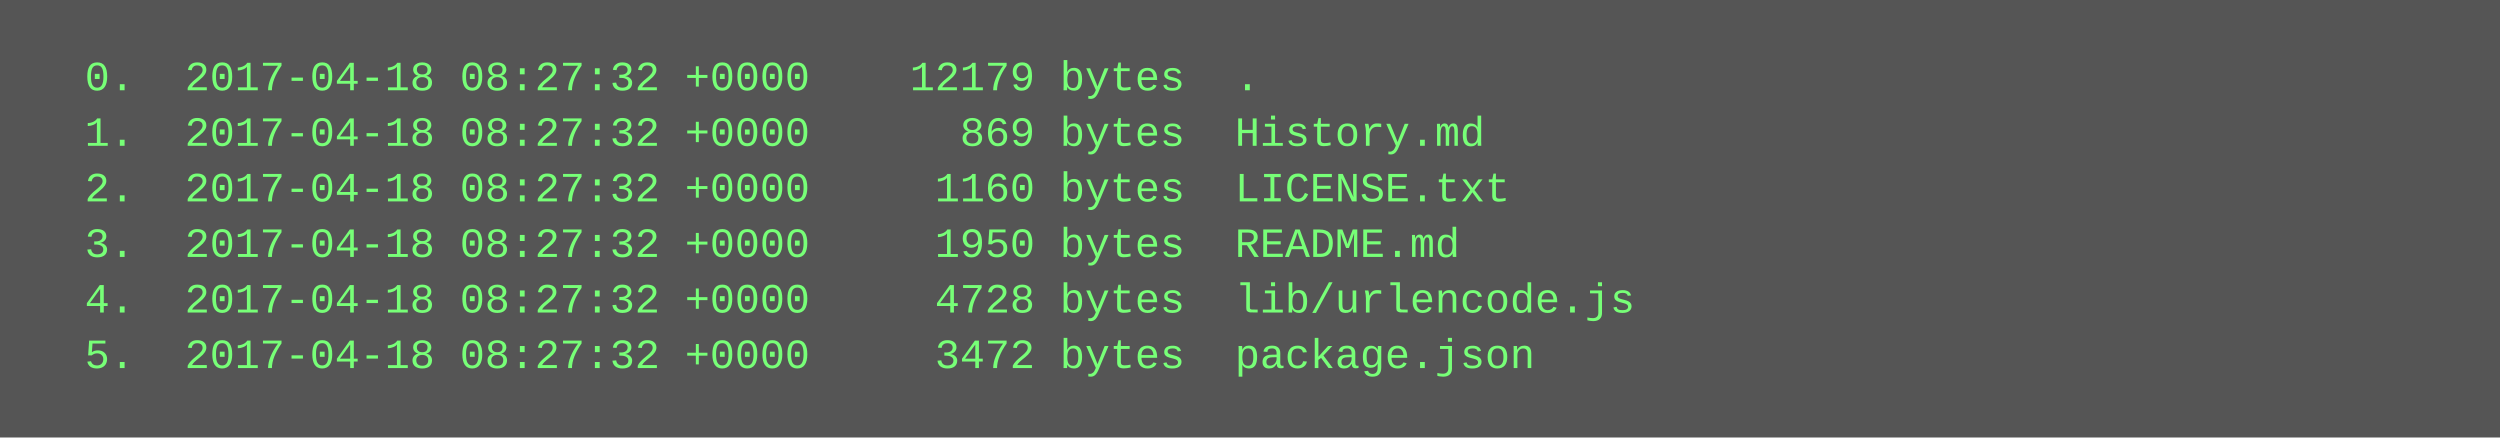
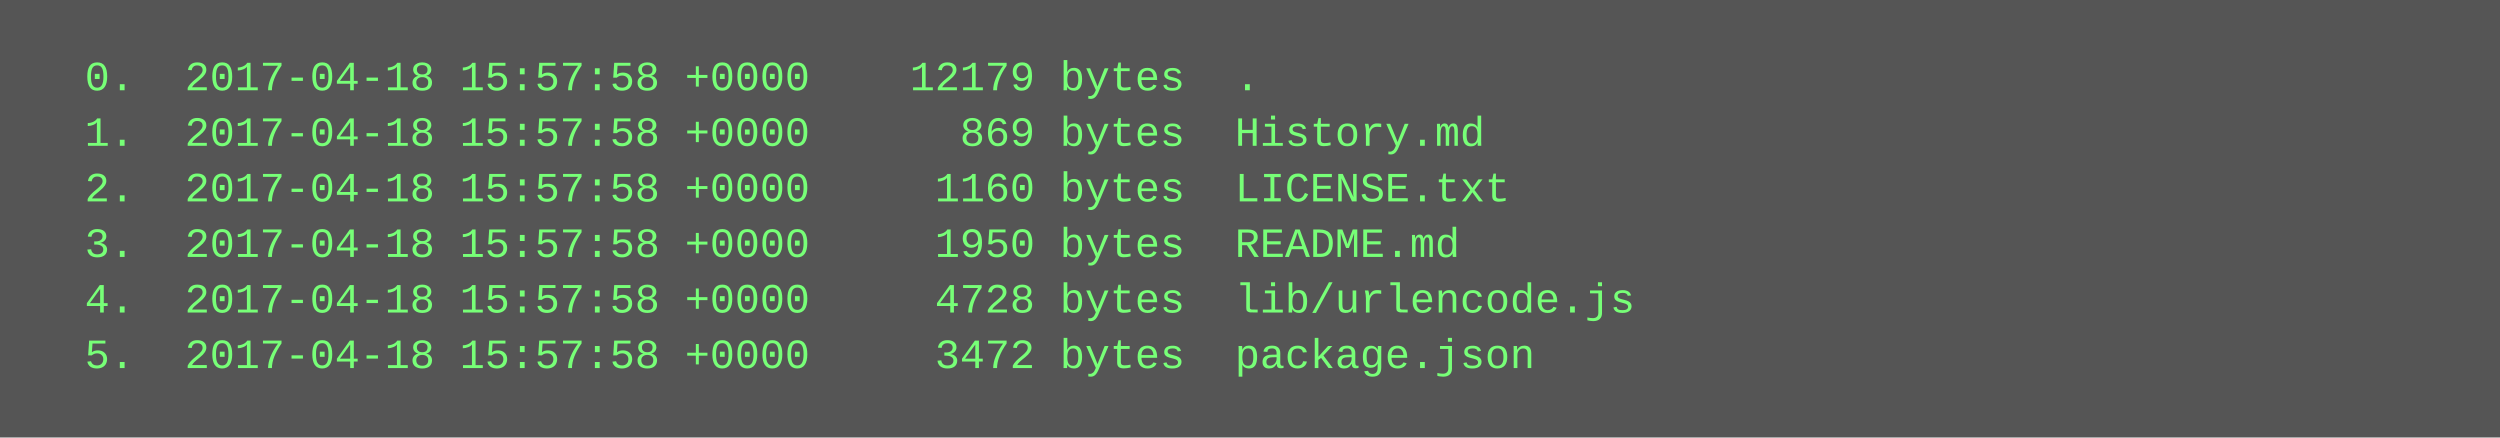
<svg xmlns="http://www.w3.org/2000/svg" height="126" width="720">
  <rect height="126" fill="#555" width="720" />
  <text fill="#7f7" font-family="Courier New" font-size="12" xml:space="preserve">
-     <tspan x="10" y="26">  0.  2017-04-18 08:27:32 +0000    12179 bytes  .</tspan>
-     <tspan x="10" y="42">  1.  2017-04-18 08:27:32 +0000      869 bytes  History.md</tspan>
-     <tspan x="10" y="58">  2.  2017-04-18 08:27:32 +0000     1160 bytes  LICENSE.txt</tspan>
-     <tspan x="10" y="74">  3.  2017-04-18 08:27:32 +0000     1950 bytes  README.md</tspan>
-     <tspan x="10" y="90">  4.  2017-04-18 08:27:32 +0000     4728 bytes  lib/urlencode.js</tspan>
-     <tspan x="10" y="106">  5.  2017-04-18 08:27:32 +0000     3472 bytes  package.json</tspan>
+     <tspan x="10" y="26">  0.  2017-04-18 15:57:58 +0000    12179 bytes  .</tspan>
+     <tspan x="10" y="42">  1.  2017-04-18 15:57:58 +0000      869 bytes  History.md</tspan>
+     <tspan x="10" y="58">  2.  2017-04-18 15:57:58 +0000     1160 bytes  LICENSE.txt</tspan>
+     <tspan x="10" y="74">  3.  2017-04-18 15:57:58 +0000     1950 bytes  README.md</tspan>
+     <tspan x="10" y="90">  4.  2017-04-18 15:57:58 +0000     4728 bytes  lib/urlencode.js</tspan>
+     <tspan x="10" y="106">  5.  2017-04-18 15:57:58 +0000     3472 bytes  package.json</tspan>
  </text>
</svg>
